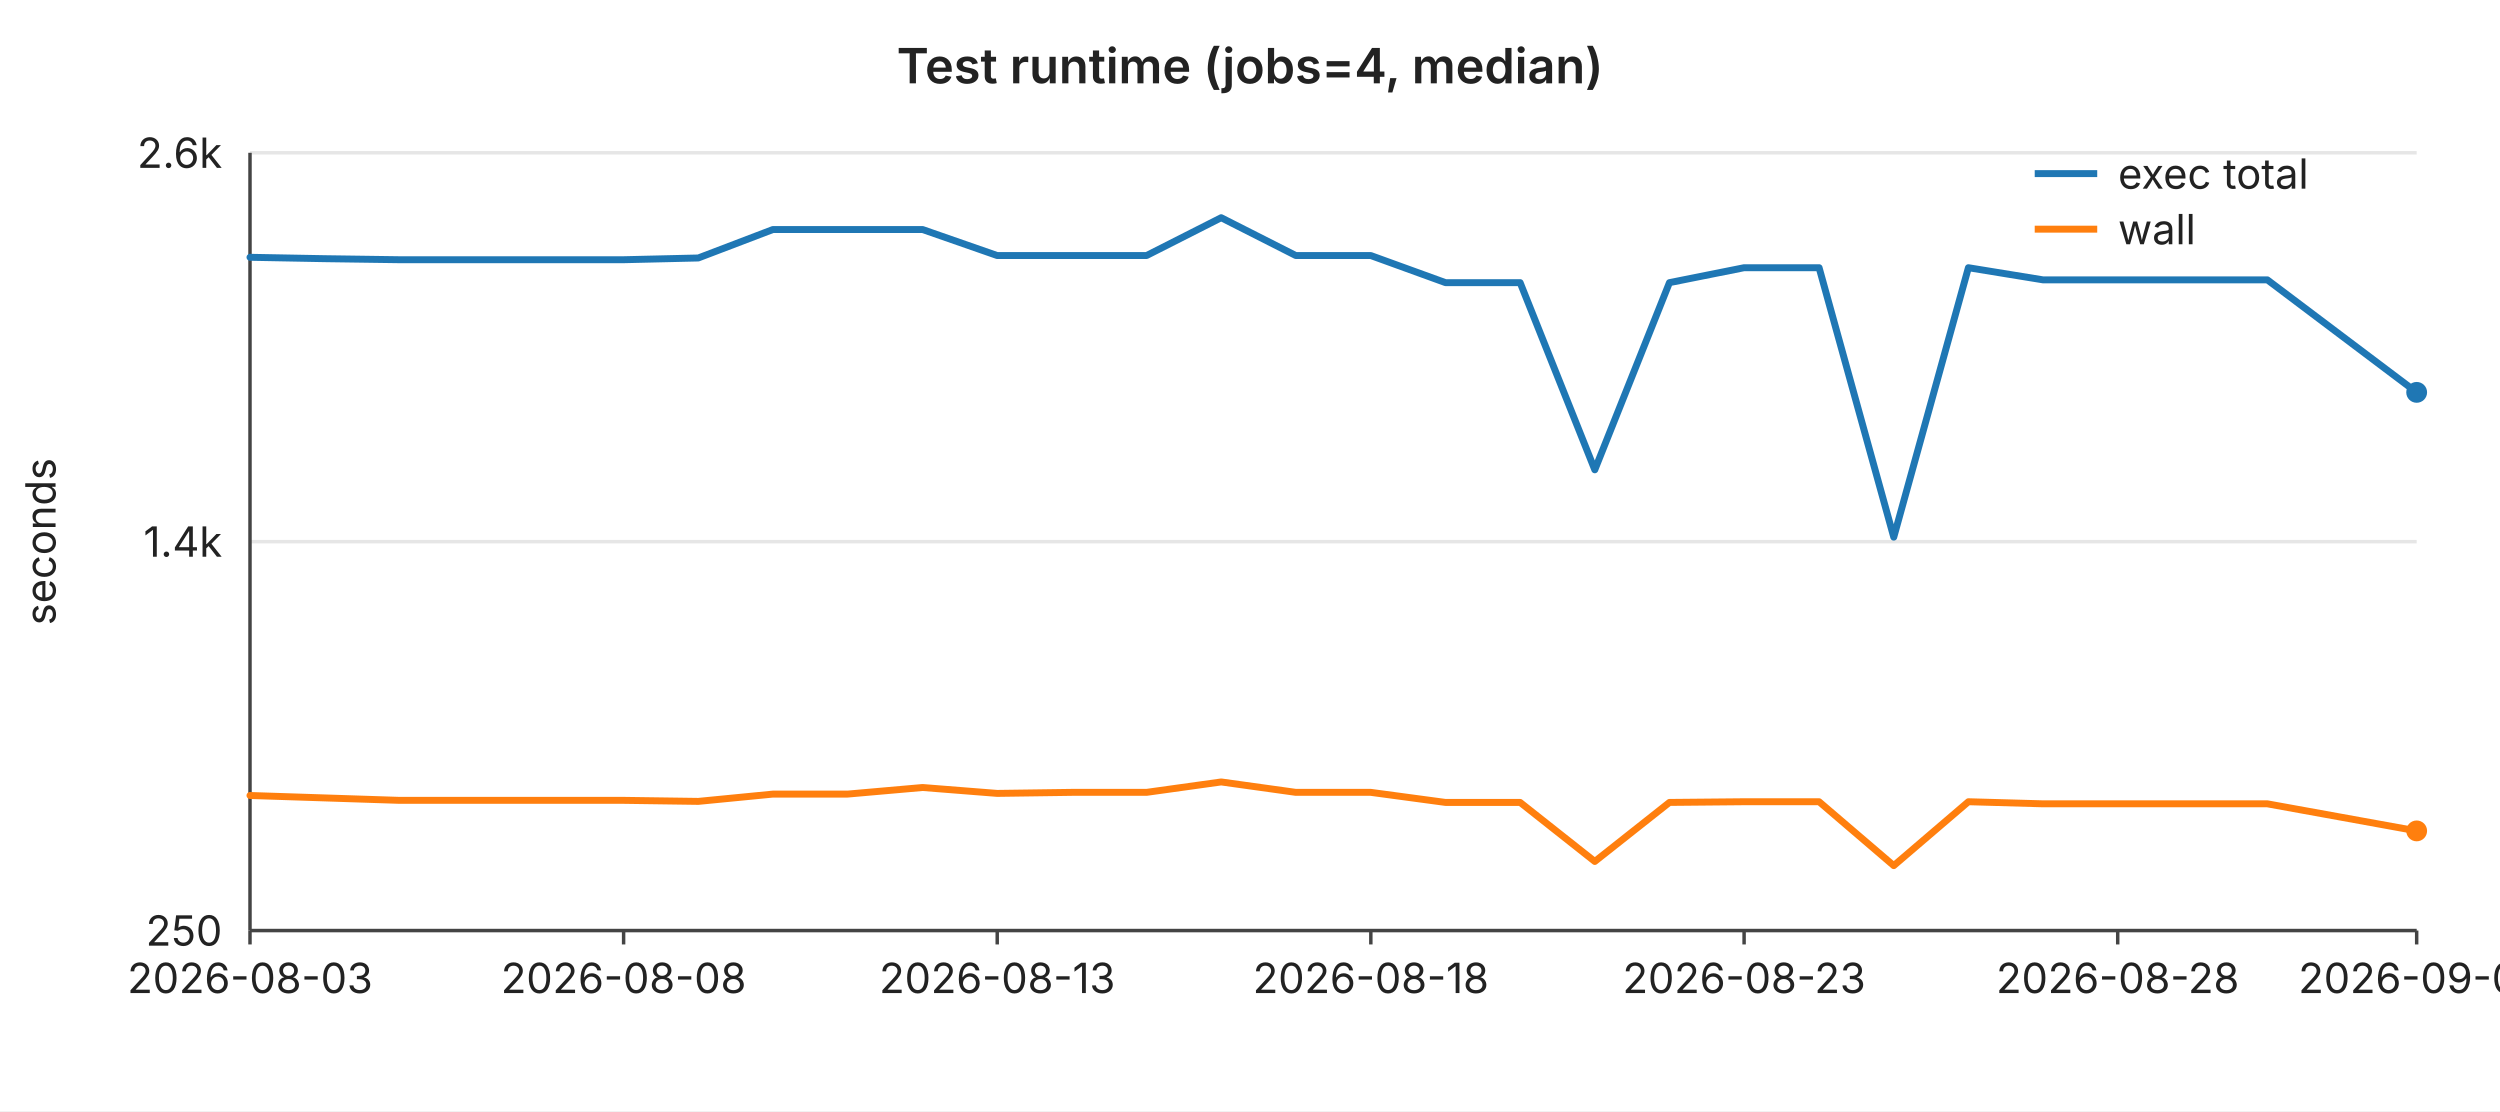
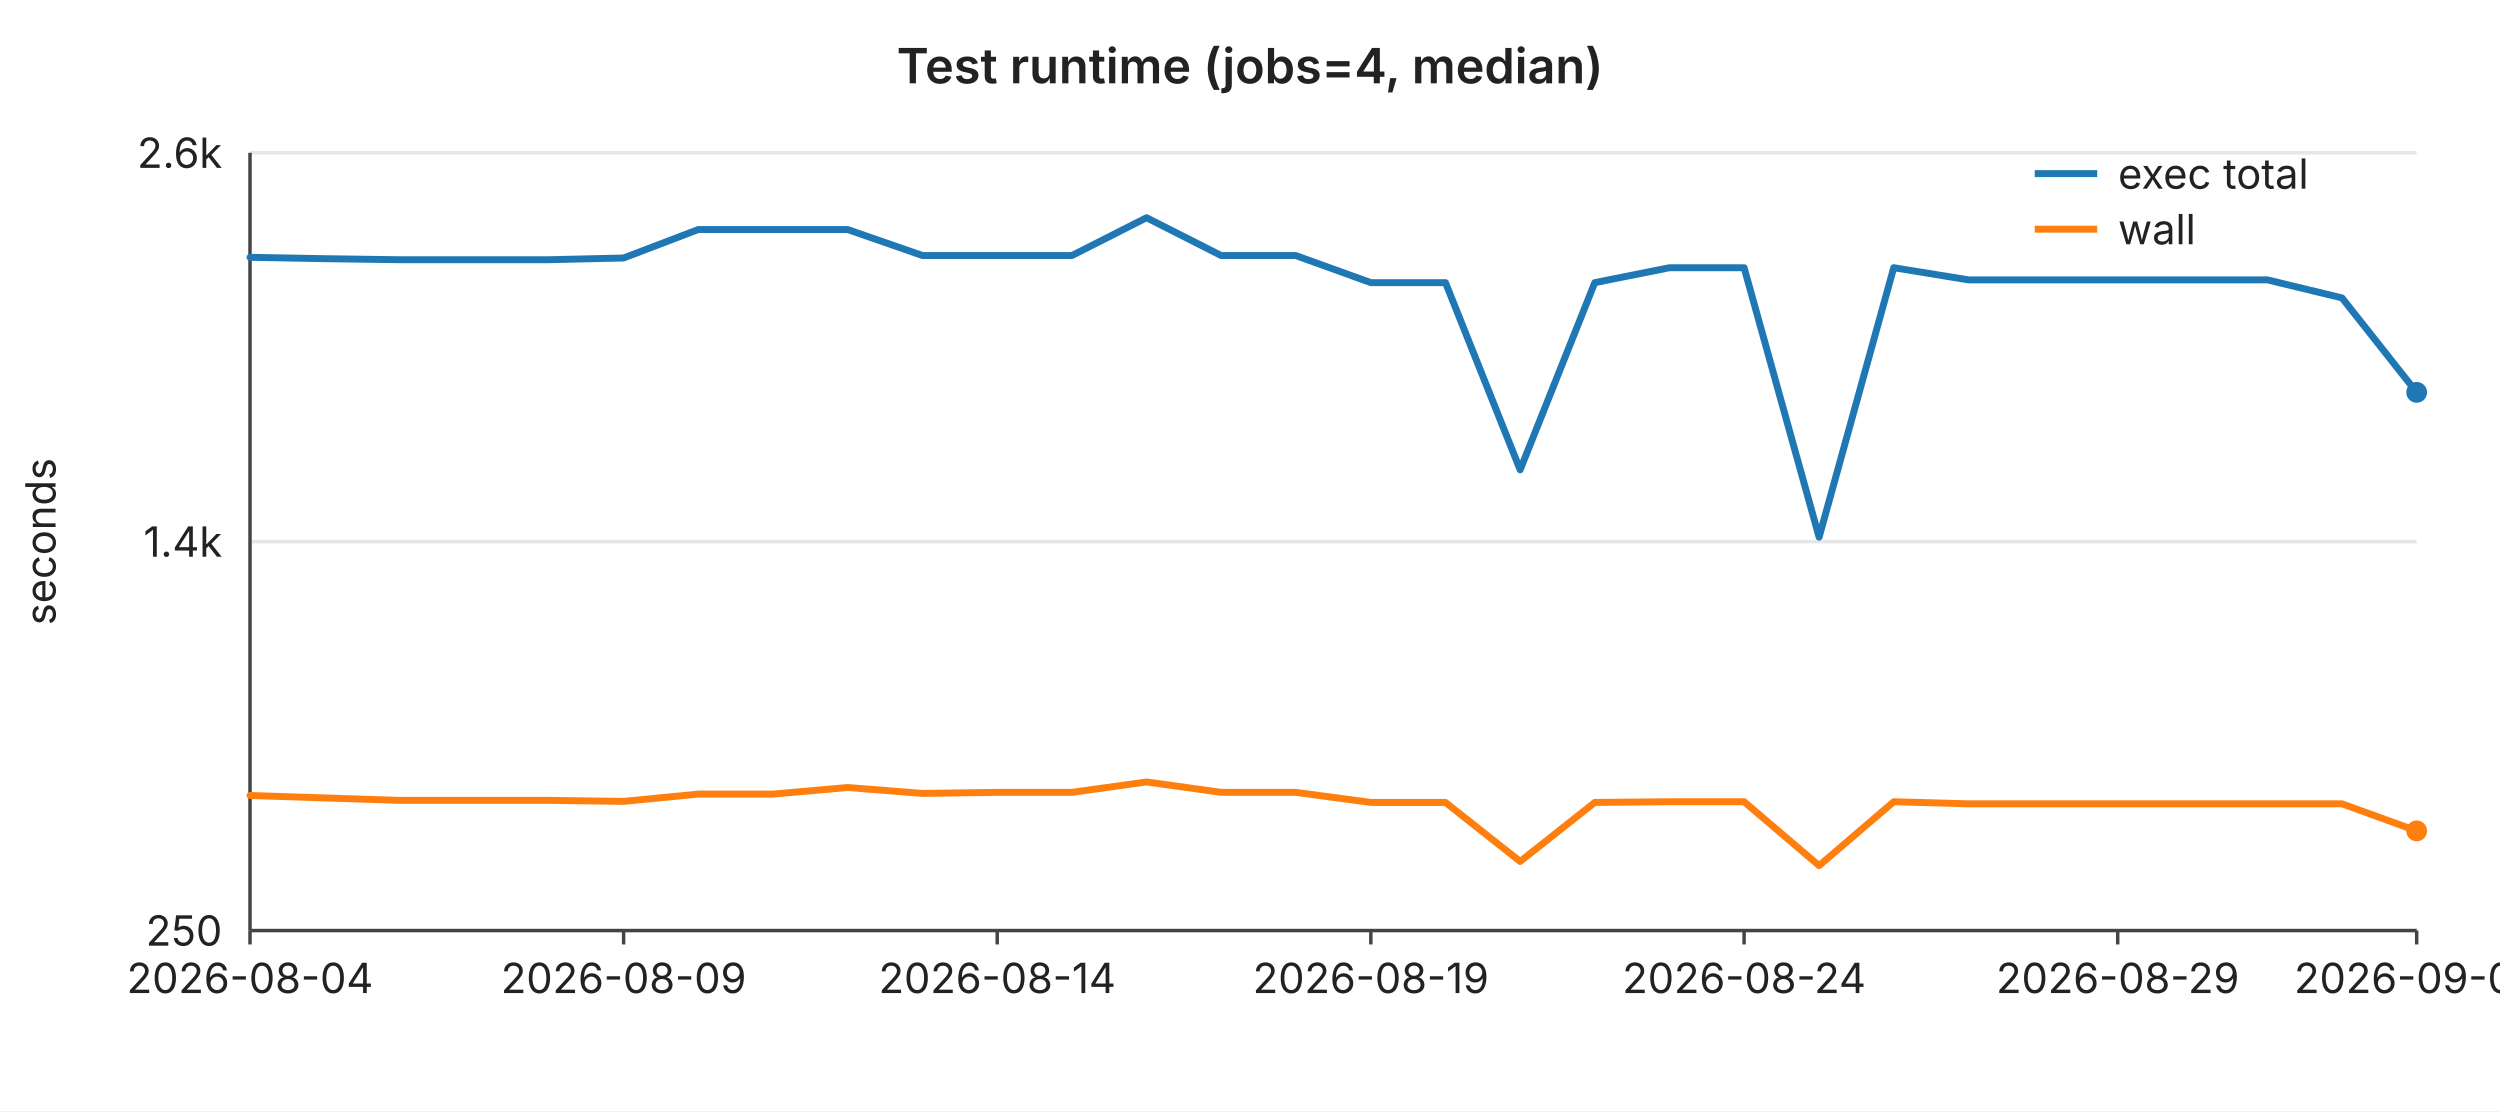
<svg xmlns="http://www.w3.org/2000/svg" width="720" height="320" viewBox="0 0 720 320" font-family="-apple-system,BlinkMacSystemFont,Segoe UI,sans-serif" font-size="12">
  <rect width="720" height="320" fill="#ffffff" />
  <text x="360" y="24" text-anchor="middle" font-size="14" font-weight="600" fill="#222">Test runtime (jobs=4, median)</text>
  <line x1="72" y1="44.0" x2="696" y2="44.0" stroke="#e6e6e6" stroke-width="1" />
  <text x="64" y="44.0" text-anchor="end" dominant-baseline="middle" fill="#222">2.6k</text>
  <line x1="72" y1="156.0" x2="696" y2="156.0" stroke="#e6e6e6" stroke-width="1" />
  <text x="64" y="156.0" text-anchor="end" dominant-baseline="middle" fill="#222">1.4k</text>
  <line x1="72" y1="268.0" x2="696" y2="268.0" stroke="#e6e6e6" stroke-width="1" />
  <text x="64" y="268.0" text-anchor="end" dominant-baseline="middle" fill="#222">250</text>
  <text x="16" y="156" text-anchor="middle" fill="#222" transform="rotate(-90 16 156)">seconds</text>
  <line x1="72" y1="44" x2="72" y2="268" stroke="#444" stroke-width="1" />
  <line x1="72" y1="268" x2="696" y2="268" stroke="#444" stroke-width="1" />
  <line x1="72.0" y1="268" x2="72.0" y2="272" stroke="#444" stroke-width="1" />
-   <text x="72.0" y="286" text-anchor="middle" fill="#222">2026-08-03</text>
+   <text x="72.0" y="286" text-anchor="middle" fill="#222">2026-08-04</text>
  <line x1="179.6" y1="268" x2="179.6" y2="272" stroke="#444" stroke-width="1" />
-   <text x="179.6" y="286" text-anchor="middle" fill="#222">2026-08-08</text>
+   <text x="179.6" y="286" text-anchor="middle" fill="#222">2026-08-09</text>
  <line x1="287.2" y1="268" x2="287.2" y2="272" stroke="#444" stroke-width="1" />
-   <text x="287.2" y="286" text-anchor="middle" fill="#222">2026-08-13</text>
+   <text x="287.2" y="286" text-anchor="middle" fill="#222">2026-08-14</text>
  <line x1="394.8" y1="268" x2="394.8" y2="272" stroke="#444" stroke-width="1" />
-   <text x="394.8" y="286" text-anchor="middle" fill="#222">2026-08-18</text>
+   <text x="394.8" y="286" text-anchor="middle" fill="#222">2026-08-19</text>
  <line x1="502.3" y1="268" x2="502.3" y2="272" stroke="#444" stroke-width="1" />
-   <text x="502.3" y="286" text-anchor="middle" fill="#222">2026-08-23</text>
+   <text x="502.3" y="286" text-anchor="middle" fill="#222">2026-08-24</text>
  <line x1="609.9" y1="268" x2="609.9" y2="272" stroke="#444" stroke-width="1" />
-   <text x="609.9" y="286" text-anchor="middle" fill="#222">2026-08-28</text>
+   <text x="609.9" y="286" text-anchor="middle" fill="#222">2026-08-29</text>
  <line x1="696.0" y1="268" x2="696.0" y2="272" stroke="#444" stroke-width="1" />
-   <text x="696.0" y="286" text-anchor="middle" fill="#222">2026-09-01</text>
-   <polyline fill="none" stroke="#1f77b4" stroke-width="2" stroke-linejoin="round" stroke-linecap="round" points="72.0,74.1 93.5,74.5 115.0,74.8 136.6,74.8 158.1,74.8 179.6,74.8 201.1,74.3 222.6,66.1 244.1,66.1 265.7,66.1 287.2,73.6 308.7,73.6 330.2,73.6 351.7,62.7 373.2,73.6 394.8,73.6 416.3,81.4 437.8,81.4 459.3,135.3 480.8,81.4 502.3,77.1 523.9,77.1 545.4,154.7 566.9,77.1 588.4,80.6 609.9,80.6 631.4,80.6 653.0,80.6 674.5,96.8 696.0,113.0" />
+   <text x="696.0" y="286" text-anchor="middle" fill="#222">2026-09-02</text>
+   <polyline fill="none" stroke="#1f77b4" stroke-width="2" stroke-linejoin="round" stroke-linecap="round" points="72.0,74.1 93.5,74.5 115.0,74.8 136.6,74.8 158.1,74.8 179.6,74.3 201.1,66.1 222.6,66.1 244.1,66.1 265.7,73.6 287.2,73.6 308.7,73.6 330.2,62.7 351.7,73.6 373.2,73.6 394.8,81.4 416.3,81.4 437.8,135.3 459.3,81.4 480.8,77.1 502.3,77.1 523.9,154.7 545.4,77.1 566.9,80.6 588.4,80.6 609.9,80.6 631.4,80.6 653.0,80.6 674.5,85.8 696.0,113.0" />
  <circle cx="696.0" cy="113.0" r="3" fill="#1f77b4" />
-   <polyline fill="none" stroke="#ff7f0e" stroke-width="2" stroke-linejoin="round" stroke-linecap="round" points="72.0,229.1 93.5,229.8 115.0,230.5 136.6,230.5 158.1,230.5 179.6,230.5 201.1,230.8 222.6,228.7 244.1,228.7 265.7,226.8 287.2,228.5 308.7,228.2 330.2,228.2 351.7,225.2 373.2,228.2 394.8,228.2 416.3,231.1 437.8,231.1 459.3,248.1 480.8,231.1 502.3,230.9 523.9,230.9 545.4,249.3 566.9,230.9 588.4,231.5 609.9,231.5 631.4,231.5 653.0,231.5 674.5,235.4 696.0,239.3" />
+   <polyline fill="none" stroke="#ff7f0e" stroke-width="2" stroke-linejoin="round" stroke-linecap="round" points="72.0,229.1 93.5,229.8 115.0,230.5 136.6,230.5 158.1,230.5 179.6,230.8 201.1,228.7 222.6,228.7 244.1,226.8 265.7,228.5 287.2,228.2 308.7,228.2 330.2,225.2 351.7,228.2 373.2,228.2 394.8,231.1 416.3,231.1 437.8,248.1 459.3,231.1 480.8,230.9 502.3,230.9 523.9,249.3 545.4,230.9 566.9,231.5 588.4,231.5 609.9,231.5 631.4,231.5 653.0,231.5 674.5,231.5 696.0,239.3" />
  <circle cx="696.0" cy="239.3" r="3" fill="#ff7f0e" />
  <line x1="586" y1="50" x2="604" y2="50" stroke="#1f77b4" stroke-width="2" />
  <text x="610" y="50" dominant-baseline="middle" fill="#222">exec total</text>
  <line x1="586" y1="66" x2="604" y2="66" stroke="#ff7f0e" stroke-width="2" />
  <text x="610" y="66" dominant-baseline="middle" fill="#222">wall</text>
</svg>
